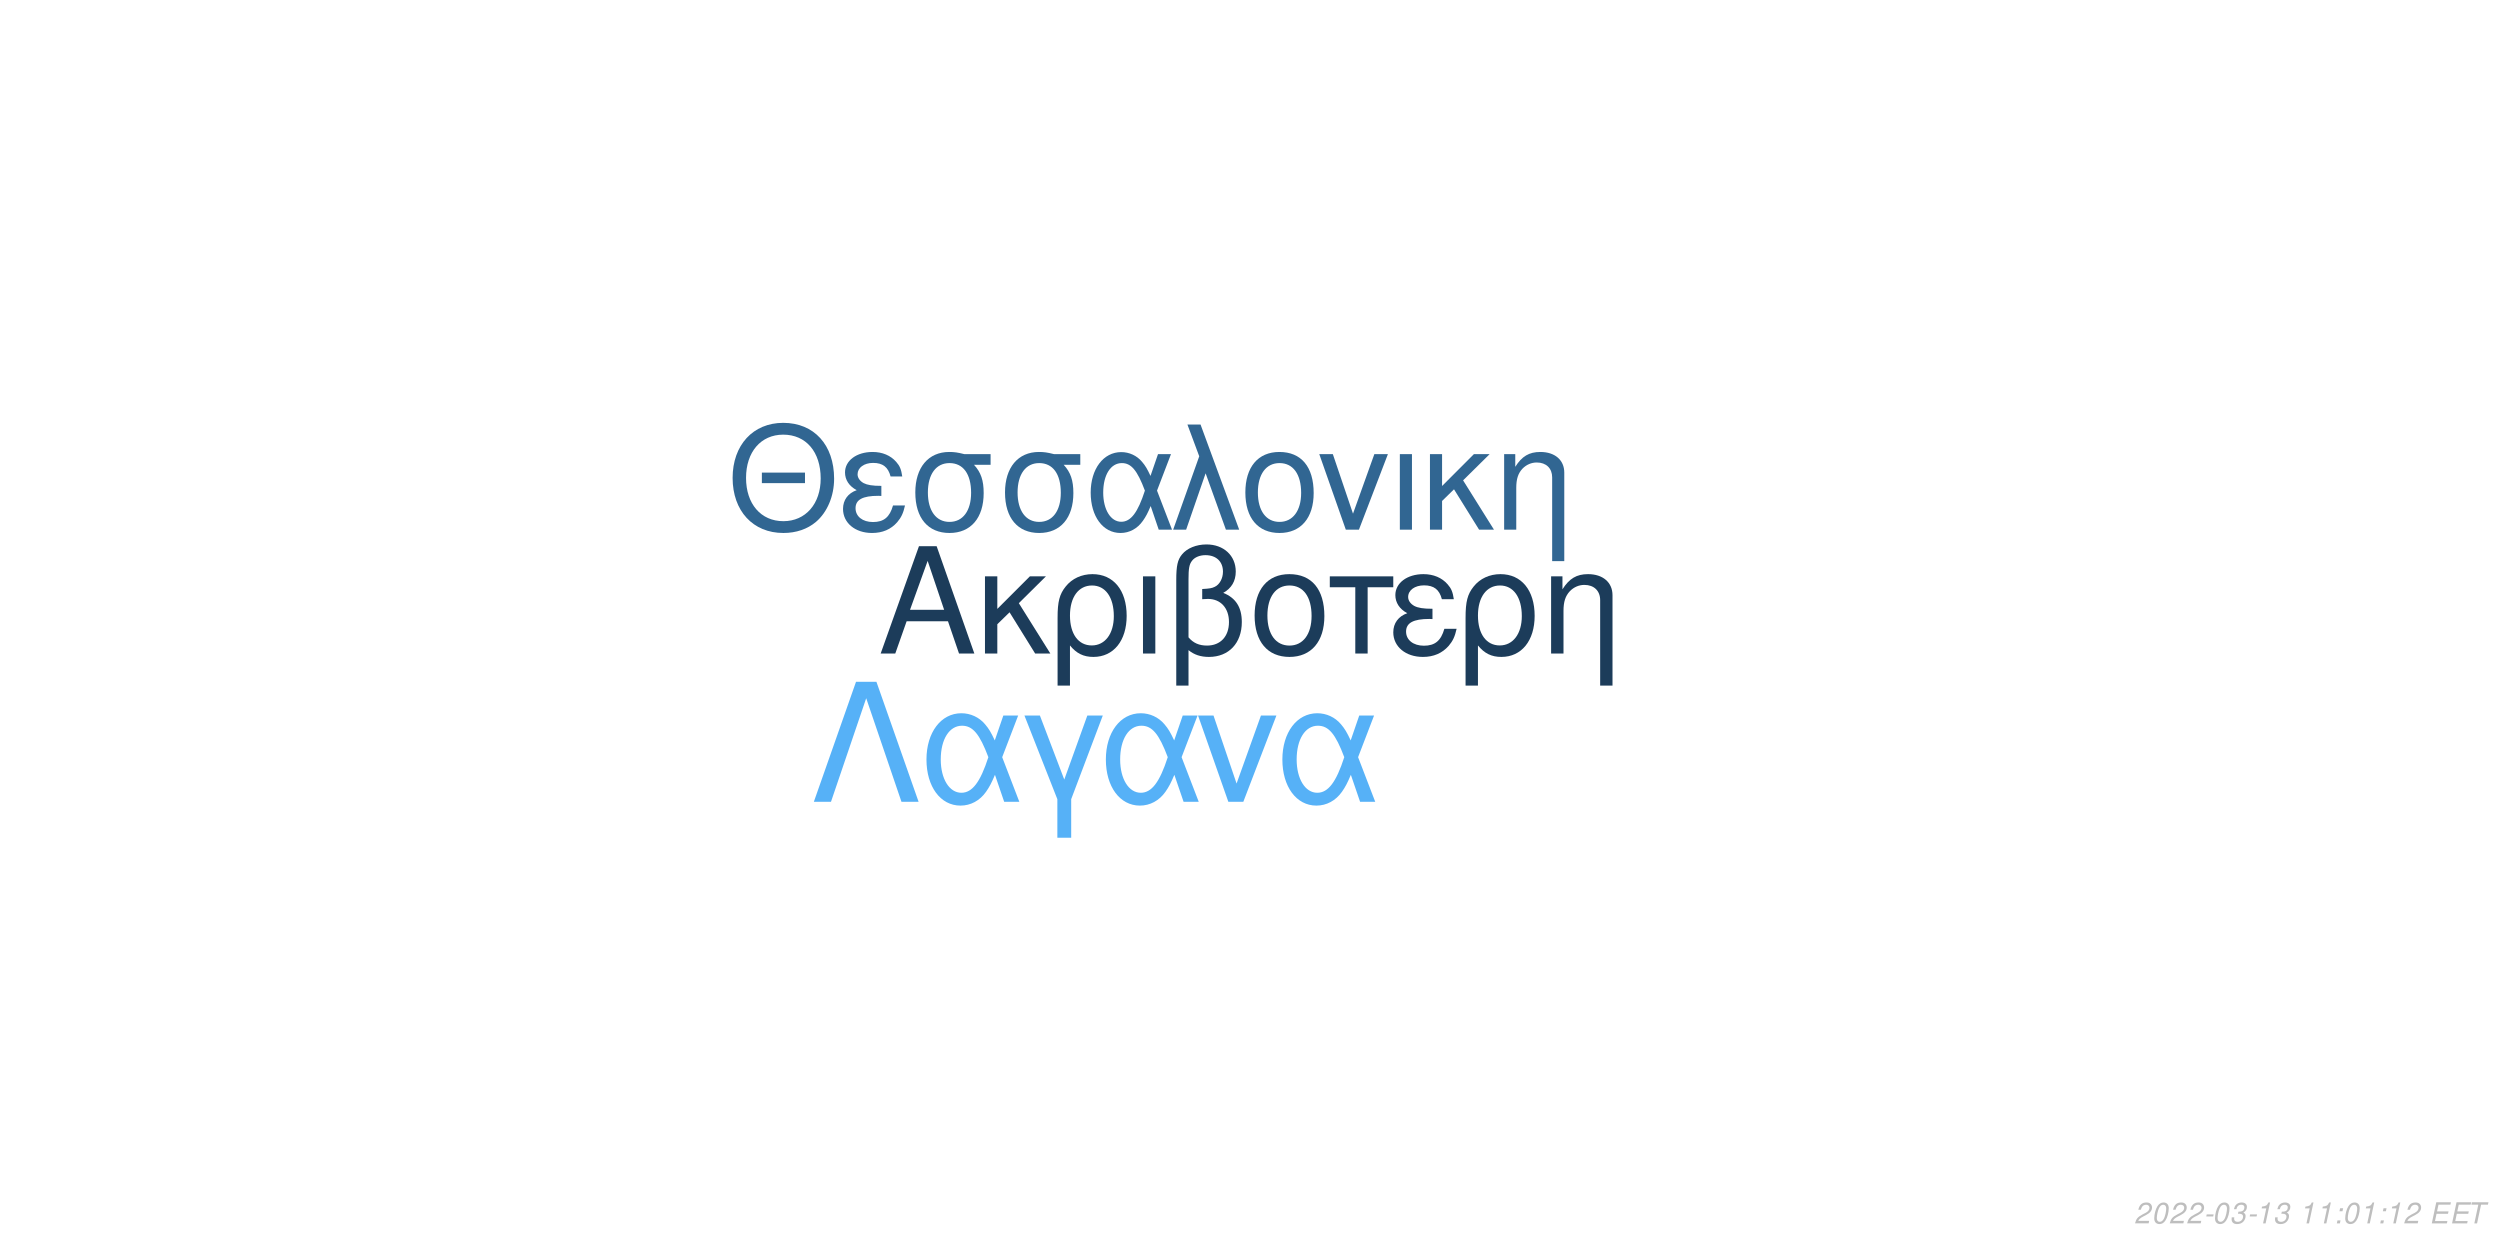
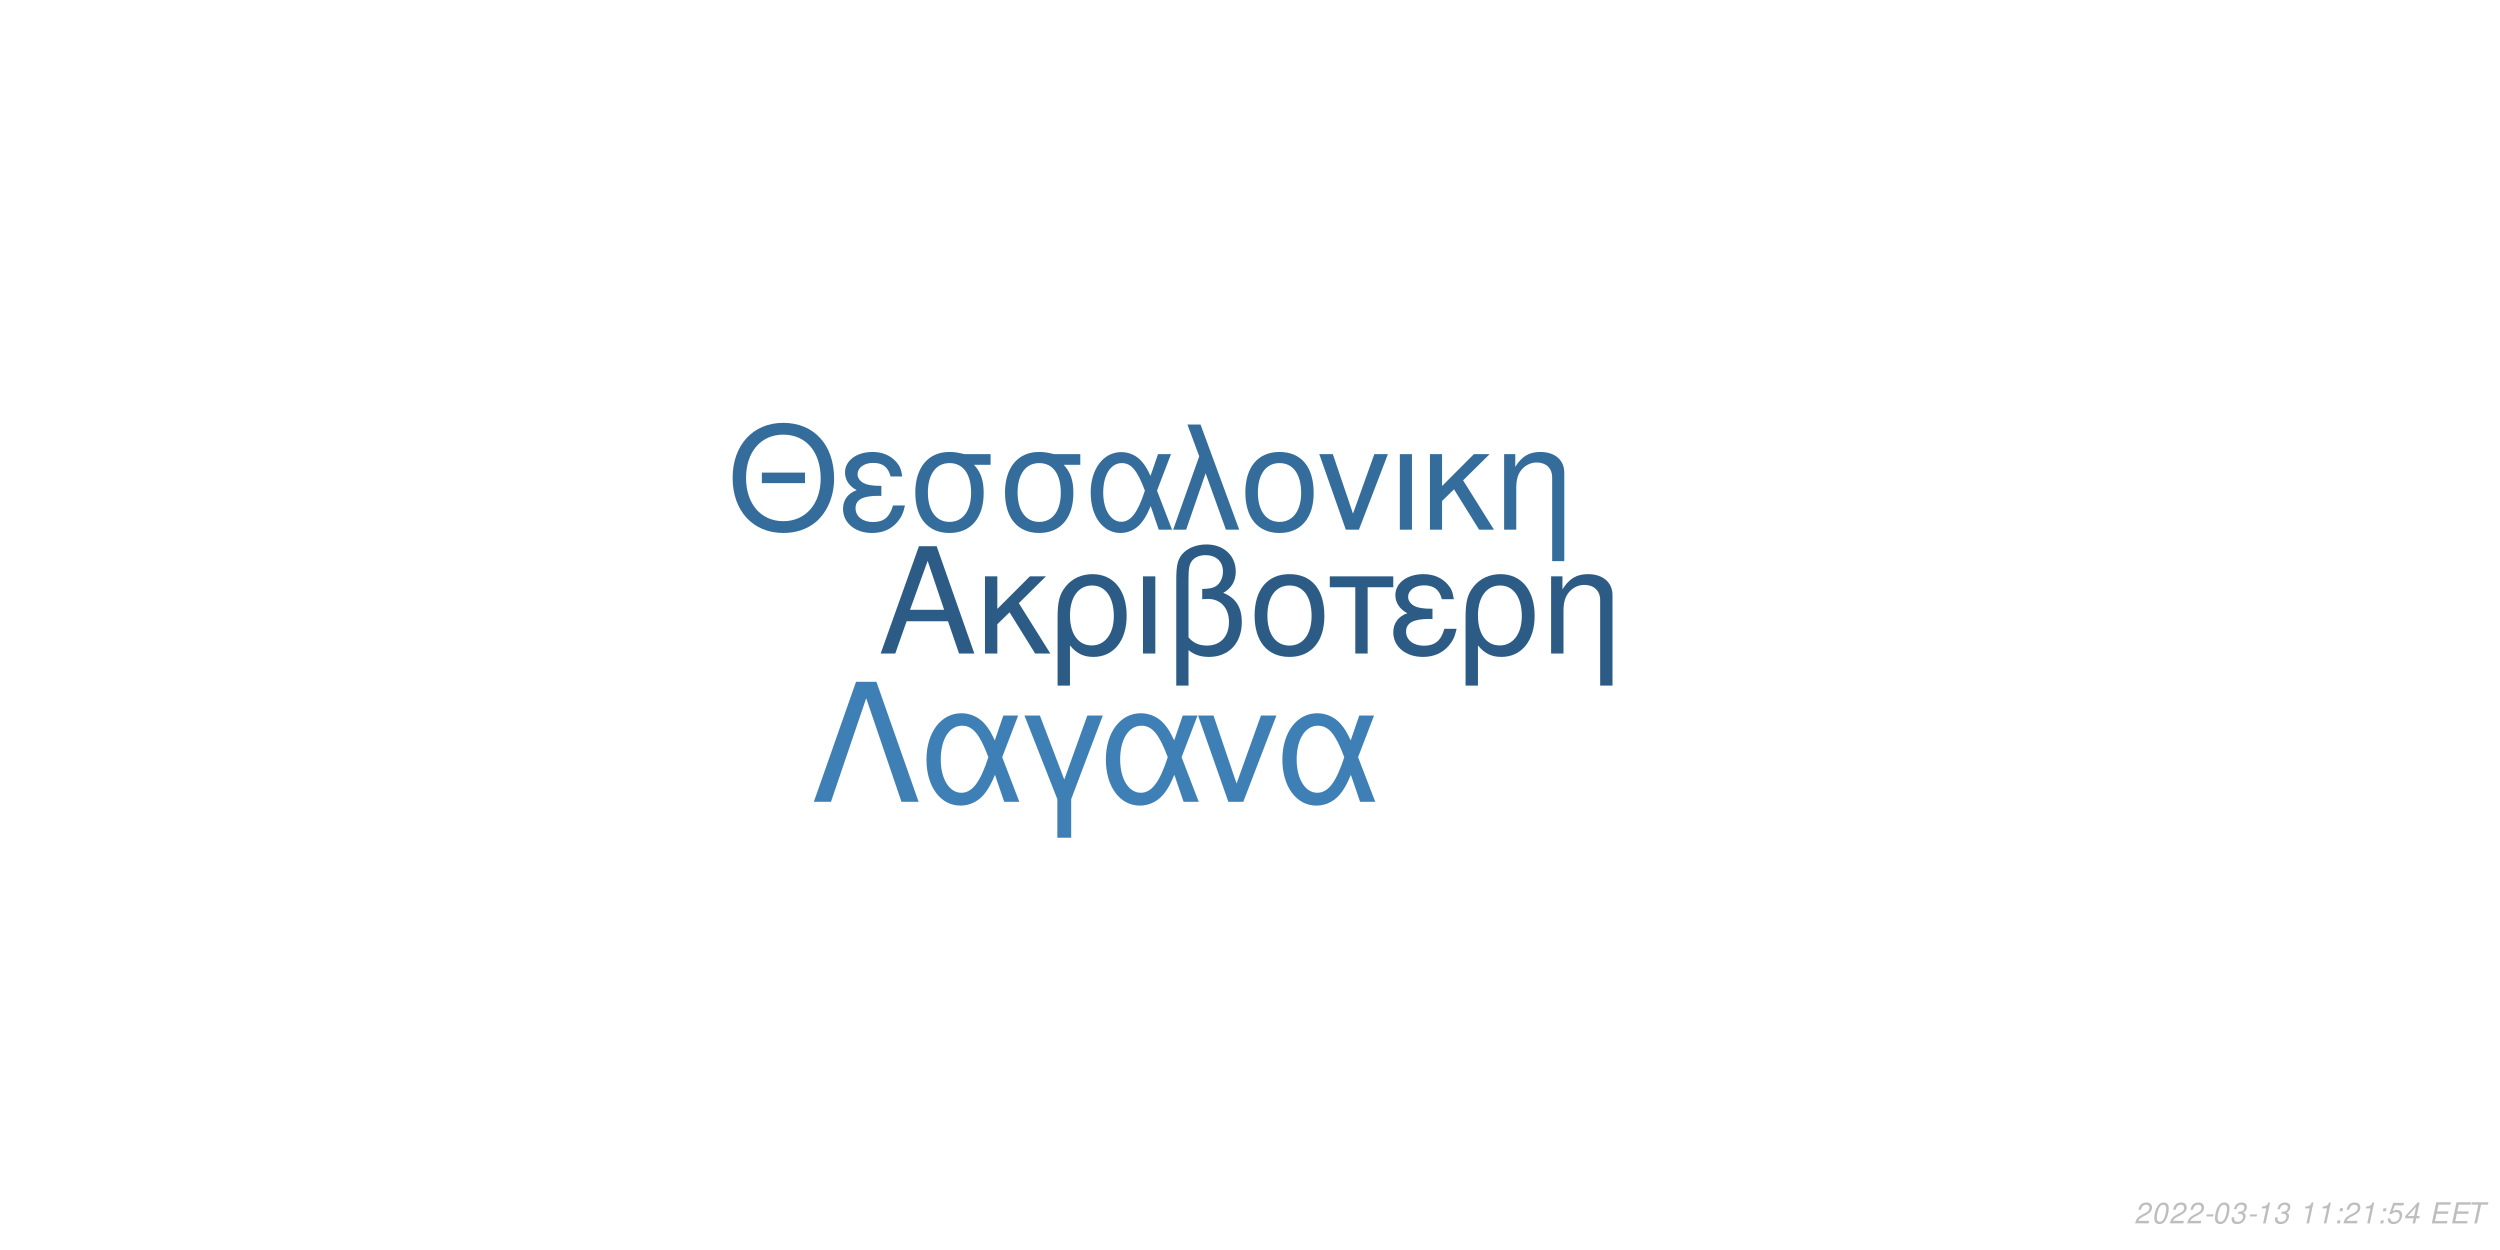
<svg xmlns="http://www.w3.org/2000/svg" xmlns:xlink="http://www.w3.org/1999/xlink" width="864pt" height="432pt" viewBox="0 0 864 432" version="1.1">
  <defs>
    <g>
      <symbol overflow="visible" id="glyph0-0">
        <path style="stroke:none;" d="" />
      </symbol>
      <symbol overflow="visible" id="glyph0-1">
        <path style="stroke:none;" d="M 24.125 -11.141 L 27.938 0 L 33.234 0 L 20.203 -37.094 L 14.094 -37.094 L 0.859 0 L 5.906 0 L 9.828 -11.141 Z M 22.797 -15.109 L 11 -15.109 L 17.094 -32.016 Z M 22.797 -15.109 " />
      </symbol>
      <symbol overflow="visible" id="glyph0-2">
        <path style="stroke:none;" d="M 7.172 -15.422 L 7.172 -26.672 L 2.906 -26.672 L 2.906 0 L 7.172 0 L 7.172 -10.125 L 11.406 -14.25 L 20.25 0 L 25.5 0 L 14.609 -17.406 L 23.969 -26.672 L 18.422 -26.672 Z M 7.172 -15.422 " />
      </symbol>
      <symbol overflow="visible" id="glyph0-3">
        <path style="stroke:none;" d="M 3 11.094 L 7.281 11.094 L 7.281 -2.797 C 9.516 -0.047 11.953 1.172 15.375 1.172 C 22.344 1.172 26.875 -4.422 26.875 -13.031 C 26.875 -21.891 22.297 -27.438 15.062 -27.438 C 11.297 -27.438 7.984 -25.906 5.797 -23.156 C 3.672 -20.516 3 -17.969 3 -12.359 Z M 14.906 -23.516 C 19.547 -23.516 22.438 -19.438 22.438 -12.922 C 22.438 -6.812 19.391 -2.797 14.812 -2.797 C 10.172 -2.797 7.281 -6.766 7.281 -13.125 C 7.281 -19.484 10.234 -23.516 14.906 -23.516 Z M 14.906 -23.516 " />
      </symbol>
      <symbol overflow="visible" id="glyph0-4">
        <path style="stroke:none;" d="M 3.516 0 L 7.781 0 L 7.781 -26.672 L 3.516 -26.672 Z M 3.516 0 " />
      </symbol>
      <symbol overflow="visible" id="glyph0-5">
        <path style="stroke:none;" d="M 4.016 11.094 L 8.25 11.094 L 8.25 -1.172 C 10.172 0.406 12.422 1.172 15.312 1.172 C 22.188 1.172 26.672 -3.609 26.672 -10.891 C 26.672 -15.984 24.578 -19.234 20.25 -20.969 C 23.109 -22.547 24.578 -25.031 24.578 -28.344 C 24.578 -33.844 20.406 -37.703 14.453 -37.703 C 10.938 -37.703 7.734 -36.391 6 -34.25 C 4.484 -32.422 4.016 -30.328 4.016 -25.391 Z M 8.25 -25.656 C 8.25 -29.359 8.5 -30.844 9.469 -32.062 C 10.375 -33.281 12.156 -34 14.094 -34 C 17.812 -34 20.156 -31.812 20.156 -28.297 C 20.156 -25.953 18.984 -23.812 17.297 -23.047 C 16.281 -22.547 15.469 -22.438 12.984 -22.297 L 12.984 -18.781 C 13.734 -18.828 14.344 -18.875 14.969 -18.875 C 19.344 -18.875 22.234 -15.719 22.234 -10.891 C 22.234 -5.906 19.281 -2.75 14.656 -2.75 C 11.953 -2.75 9.922 -3.609 8.25 -5.594 Z M 8.25 -25.656 " />
      </symbol>
      <symbol overflow="visible" id="glyph0-6">
        <path style="stroke:none;" d="M 14.094 -27.438 C 6.562 -27.438 2.094 -22.094 2.094 -13.125 C 2.094 -4.125 6.562 1.172 14.141 1.172 C 21.672 1.172 26.203 -4.172 26.203 -12.922 C 26.203 -22.188 21.828 -27.438 14.094 -27.438 Z M 14.141 -23.516 C 18.938 -23.516 21.781 -19.594 21.781 -12.984 C 21.781 -6.672 18.828 -2.75 14.141 -2.75 C 9.422 -2.75 6.516 -6.672 6.516 -13.125 C 6.516 -19.594 9.422 -23.516 14.141 -23.516 Z M 14.141 -23.516 " />
      </symbol>
      <symbol overflow="visible" id="glyph0-7">
        <path style="stroke:none;" d="M 7.891 0 L 12.156 0 L 12.156 -22.906 L 21.016 -22.906 L 21.016 -26.672 L -0.922 -26.672 L -0.922 -22.906 L 7.891 -22.906 Z M 7.891 0 " />
      </symbol>
      <symbol overflow="visible" id="glyph0-8">
        <path style="stroke:none;" d="M 14.562 -15.469 C 11.344 -15.469 9.562 -15.781 8.297 -16.438 C 6.922 -17.203 6.156 -18.328 6.156 -19.547 C 6.156 -21.891 8.453 -23.562 11.656 -23.562 C 15.062 -23.562 16.953 -22.094 17.812 -18.781 L 21.938 -18.781 C 21.578 -21.266 21.062 -22.5 19.797 -23.922 C 17.812 -26.203 14.906 -27.438 11.453 -27.438 C 5.797 -27.438 1.734 -24.375 1.734 -20.203 C 1.734 -17.609 3.156 -15.375 5.859 -13.938 C 2.797 -12.875 1.016 -10.484 1.016 -7.328 C 1.016 -2.391 5.297 1.172 11.25 1.172 C 14.969 1.172 17.906 -0.109 20.156 -2.641 C 21.578 -4.328 22.297 -5.797 22.906 -8.547 L 18.672 -8.547 C 17.5 -4.422 15.422 -2.703 11.609 -2.703 C 7.938 -2.703 5.438 -4.688 5.438 -7.578 C 5.438 -10.578 7.938 -11.953 13.484 -11.953 C 13.641 -11.953 14.094 -11.953 14.562 -11.906 Z M 14.562 -15.469 " />
      </symbol>
      <symbol overflow="visible" id="glyph0-9">
        <path style="stroke:none;" d="M 3.562 -26.672 L 3.562 0 L 7.844 0 L 7.844 -14.703 C 7.844 -17.906 8.5 -19.891 10.031 -21.531 C 11.406 -22.953 13.188 -23.719 15.062 -23.719 C 18.375 -23.719 20.516 -21.672 20.516 -18.469 L 20.516 11.094 L 24.781 11.094 L 24.781 -20.156 C 24.781 -24.578 21.469 -27.438 16.328 -27.438 C 12.359 -27.438 9.828 -25.906 7.484 -22.188 L 7.484 -26.672 Z M 3.562 -26.672 " />
      </symbol>
      <symbol overflow="visible" id="glyph1-0">
        <path style="stroke:none;" d="" />
      </symbol>
      <symbol overflow="visible" id="glyph1-1">
        <path style="stroke:none;" d="M 26.859 -19.734 L 11.953 -19.734 L 11.953 -16.094 L 26.859 -16.094 Z M 19.328 -36.922 C 8.922 -36.922 1.844 -29.25 1.844 -17.891 C 1.844 -6.484 8.875 1.141 19.391 1.141 C 23.812 1.141 27.703 -0.203 30.641 -2.688 C 34.578 -6.031 36.922 -11.656 36.922 -17.594 C 36.922 -29.297 30 -36.922 19.328 -36.922 Z M 19.328 -32.844 C 27.203 -32.844 32.281 -26.906 32.281 -17.688 C 32.281 -8.922 27.062 -2.938 19.391 -2.938 C 11.609 -2.938 6.484 -8.922 6.484 -17.891 C 6.484 -26.859 11.609 -32.844 19.328 -32.844 Z M 19.328 -32.844 " />
      </symbol>
      <symbol overflow="visible" id="glyph1-2">
        <path style="stroke:none;" d="M 14.25 -15.141 C 11.109 -15.141 9.375 -15.453 8.125 -16.094 C 6.781 -16.844 6.031 -17.938 6.031 -19.141 C 6.031 -21.422 8.266 -23.078 11.406 -23.078 C 14.75 -23.078 16.594 -21.625 17.438 -18.391 L 21.469 -18.391 C 21.125 -20.828 20.625 -22.031 19.391 -23.422 C 17.438 -25.656 14.594 -26.859 11.219 -26.859 C 5.688 -26.859 1.688 -23.875 1.688 -19.781 C 1.688 -17.234 3.094 -15.047 5.734 -13.656 C 2.734 -12.609 1 -10.266 1 -7.172 C 1 -2.344 5.188 1.141 11.016 1.141 C 14.656 1.141 17.547 -0.094 19.734 -2.594 C 21.125 -4.234 21.828 -5.688 22.422 -8.375 L 18.281 -8.375 C 17.141 -4.328 15.094 -2.641 11.359 -2.641 C 7.766 -2.641 5.328 -4.578 5.328 -7.422 C 5.328 -10.359 7.766 -11.703 13.203 -11.703 C 13.359 -11.703 13.797 -11.703 14.25 -11.656 Z M 14.25 -15.141 " />
      </symbol>
      <symbol overflow="visible" id="glyph1-3">
        <path style="stroke:none;" d="M 29 -26.109 L 19.938 -26.109 C 17.594 -26.703 16.438 -26.859 14.703 -26.859 C 7.469 -26.859 2.984 -21.469 2.984 -12.859 C 2.984 -4.031 7.375 1.141 14.797 1.141 C 22.172 1.141 26.609 -4.078 26.609 -12.656 C 26.609 -17.047 25.656 -19.828 23.266 -22.422 L 29 -22.422 Z M 14.797 -23.016 C 19.531 -23.016 22.266 -19.234 22.266 -12.75 C 22.266 -6.531 19.438 -2.688 14.797 -2.688 C 10.172 -2.688 7.328 -6.531 7.328 -12.859 C 7.328 -19.188 10.172 -23.016 14.797 -23.016 Z M 14.797 -23.016 " />
      </symbol>
      <symbol overflow="visible" id="glyph1-4">
        <path style="stroke:none;" d="M 29.344 -26.109 L 24.859 -26.109 L 22.266 -18.578 C 21.125 -21.031 20.484 -22.125 19.328 -23.469 C 17.547 -25.609 14.906 -26.812 12.156 -26.812 C 5.984 -26.812 1.594 -20.984 1.594 -12.812 C 1.594 -4.578 5.828 1.141 11.906 1.141 C 14.953 1.141 17.734 -0.344 19.625 -3.047 C 20.672 -4.531 21.281 -5.688 22.328 -8.172 L 25.109 0 L 29.703 0 L 24.516 -13.5 Z M 20.328 -13.5 C 17.891 -5.922 15.453 -2.734 12.156 -2.734 C 8.516 -2.734 5.922 -6.922 5.922 -12.812 C 5.922 -18.938 8.516 -23.016 12.359 -23.016 C 15.594 -23.016 17.688 -20.531 20.328 -13.5 Z M 20.328 -13.5 " />
      </symbol>
      <symbol overflow="visible" id="glyph1-5">
        <path style="stroke:none;" d="M 1.094 0 L 5.578 0 L 12.312 -19.484 L 19.328 0 L 23.922 0 L 10.562 -36.328 L 6.031 -36.328 L 10.109 -25.359 Z M 1.094 0 " />
      </symbol>
      <symbol overflow="visible" id="glyph1-6">
        <path style="stroke:none;" d="M 13.797 -26.859 C 6.422 -26.859 2.047 -21.625 2.047 -12.859 C 2.047 -4.031 6.422 1.141 13.859 1.141 C 21.234 1.141 25.656 -4.078 25.656 -12.656 C 25.656 -21.719 21.375 -26.859 13.797 -26.859 Z M 13.859 -23.016 C 18.531 -23.016 21.328 -19.188 21.328 -12.703 C 21.328 -6.531 18.438 -2.688 13.859 -2.688 C 9.219 -2.688 6.375 -6.531 6.375 -12.859 C 6.375 -19.188 9.219 -23.016 13.859 -23.016 Z M 13.859 -23.016 " />
      </symbol>
      <symbol overflow="visible" id="glyph1-7">
        <path style="stroke:none;" d="M 14.297 0 L 24.312 -26.109 L 19.625 -26.109 L 12.25 -5.531 L 5.281 -26.109 L 0.594 -26.109 L 9.766 0 Z M 14.297 0 " />
      </symbol>
      <symbol overflow="visible" id="glyph1-8">
        <path style="stroke:none;" d="M 3.438 0 L 7.625 0 L 7.625 -26.109 L 3.438 -26.109 Z M 3.438 0 " />
      </symbol>
      <symbol overflow="visible" id="glyph1-9">
        <path style="stroke:none;" d="M 7.031 -15.094 L 7.031 -26.109 L 2.844 -26.109 L 2.844 0 L 7.031 0 L 7.031 -9.922 L 11.156 -13.953 L 19.828 0 L 24.969 0 L 14.297 -17.047 L 23.469 -26.109 L 18.031 -26.109 Z M 7.031 -15.094 " />
      </symbol>
      <symbol overflow="visible" id="glyph1-10">
        <path style="stroke:none;" d="M 3.484 -26.109 L 3.484 0 L 7.672 0 L 7.672 -14.406 C 7.672 -17.547 8.328 -19.484 9.812 -21.078 C 11.156 -22.469 12.906 -23.219 14.75 -23.219 C 17.984 -23.219 20.078 -21.234 20.078 -18.094 L 20.078 10.859 L 24.266 10.859 L 24.266 -19.734 C 24.266 -24.062 21.031 -26.859 16 -26.859 C 12.109 -26.859 9.609 -25.359 7.328 -21.719 L 7.328 -26.109 Z M 3.484 -26.109 " />
      </symbol>
      <symbol overflow="visible" id="glyph2-0">
        <path style="stroke:none;" d="" />
      </symbol>
      <symbol overflow="visible" id="glyph2-1">
        <path style="stroke:none;" d="M 22.531 -41.484 L 15.484 -41.484 L 0.906 0 L 6.828 0 L 19 -35.797 L 31.188 0 L 37.109 0 Z M 22.531 -41.484 " />
      </symbol>
      <symbol overflow="visible" id="glyph2-2">
        <path style="stroke:none;" d="M 33.516 -29.812 L 28.391 -29.812 L 25.438 -21.219 C 24.125 -24.016 23.391 -25.266 22.078 -26.797 C 20.031 -29.25 17.016 -30.609 13.891 -30.609 C 6.828 -30.609 1.828 -23.953 1.828 -14.625 C 1.828 -5.234 6.656 1.312 13.594 1.312 C 17.078 1.312 20.266 -0.391 22.422 -3.469 C 23.609 -5.172 24.297 -6.484 25.5 -9.328 L 28.688 0 L 33.922 0 L 28 -15.422 Z M 23.219 -15.422 C 20.422 -6.766 17.641 -3.125 13.891 -3.125 C 9.734 -3.125 6.766 -7.906 6.766 -14.625 C 6.766 -21.625 9.734 -26.297 14.109 -26.297 C 17.812 -26.297 20.203 -23.453 23.219 -15.422 Z M 23.219 -15.422 " />
      </symbol>
      <symbol overflow="visible" id="glyph2-3">
        <path style="stroke:none;" d="M 12.062 12.406 L 16.844 12.406 L 16.844 -0.906 L 27.766 -29.812 L 22.422 -29.812 L 14.453 -7.688 L 6.031 -29.812 L 0.688 -29.812 L 12.062 -0.906 Z M 12.062 12.406 " />
      </symbol>
      <symbol overflow="visible" id="glyph2-4">
        <path style="stroke:none;" d="M 16.328 0 L 27.766 -29.812 L 22.422 -29.812 L 14 -6.312 L 6.031 -29.812 L 0.688 -29.812 L 11.156 0 Z M 16.328 0 " />
      </symbol>
      <symbol overflow="visible" id="glyph3-0">
        <path style="stroke:none;" d="" />
      </symbol>
      <symbol overflow="visible" id="glyph3-1">
        <path style="stroke:none;" d="M 5.234 -0.875 L 1.469 -0.875 C 1.641 -1.375 2.203 -1.891 3.109 -2.344 L 4.234 -2.938 C 5.562 -3.625 6.219 -4.469 6.219 -5.484 C 6.219 -5.938 6.062 -6.359 5.797 -6.656 C 5.469 -7.047 4.984 -7.234 4.312 -7.234 C 2.766 -7.234 1.891 -6.453 1.484 -4.734 L 2.375 -4.734 C 2.484 -5.188 2.609 -5.484 2.797 -5.75 C 3.094 -6.203 3.609 -6.453 4.188 -6.453 C 4.891 -6.453 5.344 -6.031 5.344 -5.375 C 5.344 -4.703 4.859 -4.094 4.016 -3.656 L 2.984 -3.125 C 1.234 -2.188 0.797 -1.656 0.344 -0.016 L 5.047 -0.016 Z M 5.234 -0.875 " />
      </symbol>
      <symbol overflow="visible" id="glyph3-2">
        <path style="stroke:none;" d="M 4.203 -7.234 C 3.375 -7.234 2.688 -6.812 2.125 -5.984 C 1.484 -5.047 0.984 -3.188 0.984 -1.734 C 0.984 -1.109 1.172 -0.562 1.484 -0.266 C 1.797 0.047 2.281 0.234 2.766 0.234 C 3.625 0.234 4.281 -0.156 4.859 -1.016 C 5.516 -1.953 6 -3.797 6 -5.266 C 6 -6.5 5.328 -7.234 4.203 -7.234 Z M 4.094 -6.453 C 4.734 -6.453 5.125 -5.984 5.125 -5.156 C 5.125 -4.203 4.781 -2.625 4.406 -1.812 C 3.984 -0.938 3.516 -0.547 2.875 -0.547 C 2.25 -0.547 1.875 -1.031 1.875 -1.828 C 1.875 -2.797 2.203 -4.344 2.594 -5.203 C 2.984 -6.047 3.453 -6.453 4.094 -6.453 Z M 4.094 -6.453 " />
      </symbol>
      <symbol overflow="visible" id="glyph3-3">
        <path style="stroke:none;" d="M 3.516 -3.125 L 1.125 -3.125 L 0.969 -2.406 L 3.359 -2.406 Z M 3.516 -3.125 " />
      </symbol>
      <symbol overflow="visible" id="glyph3-4">
        <path style="stroke:none;" d="M 2.922 -3.312 C 3.125 -3.344 3.234 -3.344 3.375 -3.344 C 4.203 -3.344 4.688 -3 4.688 -2.406 C 4.688 -1.312 3.906 -0.547 2.781 -0.547 C 2.047 -0.547 1.594 -0.938 1.594 -1.562 C 1.594 -1.719 1.609 -1.844 1.656 -2.094 L 0.766 -2.094 C 0.734 -1.797 0.719 -1.641 0.719 -1.469 C 0.719 -0.375 1.406 0.234 2.641 0.234 C 3.547 0.234 4.297 -0.078 4.812 -0.656 C 5.266 -1.156 5.562 -1.875 5.562 -2.547 C 5.562 -3.125 5.344 -3.453 4.797 -3.734 C 5.641 -4.234 6.016 -4.844 6.016 -5.734 C 6.016 -6.656 5.312 -7.234 4.203 -7.234 C 3.375 -7.234 2.672 -6.938 2.188 -6.375 C 1.891 -6.031 1.703 -5.641 1.516 -4.906 L 2.391 -4.906 C 2.5 -5.359 2.594 -5.594 2.734 -5.812 C 3.047 -6.234 3.516 -6.453 4.078 -6.453 C 4.734 -6.453 5.141 -6.125 5.141 -5.578 C 5.141 -5.188 5.016 -4.797 4.797 -4.547 C 4.516 -4.234 4 -4.062 3.266 -4.062 L 3.078 -4.062 Z M 2.922 -3.312 " />
      </symbol>
      <symbol overflow="visible" id="glyph3-5">
        <path style="stroke:none;" d="M 3.703 -5.188 L 2.594 0 L 3.469 0 L 5.016 -7.234 L 4.438 -7.234 C 3.906 -6.156 3.688 -6.016 2.234 -5.812 L 2.109 -5.188 Z M 3.703 -5.188 " />
      </symbol>
      <symbol overflow="visible" id="glyph3-6">
        <path style="stroke:none;" d="" />
      </symbol>
      <symbol overflow="visible" id="glyph3-7">
        <path style="stroke:none;" d="M 2.359 -1.031 L 1.312 -1.031 L 1.094 0 L 2.141 0 Z M 3.266 -5.234 L 2.219 -5.234 L 2 -4.203 L 3.047 -4.203 Z M 3.266 -5.234 " />
      </symbol>
      <symbol overflow="visible" id="glyph3-8">
+         <path style="stroke:none;" d="M 6.297 -7.094 L 2.594 -7.094 L 1.234 -3.234 L 2.047 -3.234 C 2.656 -3.766 2.938 -3.906 3.531 -3.906 C 4.328 -3.906 4.797 -3.453 4.797 -2.688 C 4.797 -1.438 3.969 -0.547 2.828 -0.547 C 2.031 -0.547 1.609 -0.938 1.578 -1.734 L 0.703 -1.734 L 0.703 -1.516 C 0.703 -0.938 0.844 -0.547 1.188 -0.266 C 1.562 0.062 2.078 0.234 2.703 0.234 C 3.656 0.234 4.391 -0.156 4.984 -0.922 C 5.422 -1.5 5.672 -2.234 5.672 -2.953 C 5.672 -4 4.938 -4.672 3.812 -4.672 C 3.328 -4.672 2.906 -4.547 2.406 -4.234 L 3.109 -6.219 L 6.109 -6.219 Z M 6.297 -7.094 " />
+       </symbol>
+       <symbol overflow="visible" id="glyph3-9">
+         <path style="stroke:none;" d="M 3.625 -1.75 L 3.266 0 L 4.141 0 L 4.516 -1.75 L 5.562 -1.75 L 5.734 -2.531 L 4.688 -2.531 L 5.688 -7.234 L 5.016 -7.234 L 0.844 -2.672 L 0.641 -1.75 Z M 3.797 -2.531 L 1.594 -2.531 L 4.469 -5.703 Z M 3.797 -2.531 " />
+       </symbol>
+       <symbol overflow="visible" id="glyph3-10">
        <path style="stroke:none;" d="M 2.547 -3.312 L 6.5 -3.312 L 6.688 -4.141 L 2.719 -4.141 L 3.219 -6.469 L 7.344 -6.469 L 7.516 -7.297 L 2.453 -7.297 L 0.906 0 L 6.125 0 L 6.297 -0.812 L 2.016 -0.812 Z M 2.547 -3.312 " />
      </symbol>
-       <symbol overflow="visible" id="glyph3-9">
+       <symbol overflow="visible" id="glyph3-11">
        <path style="stroke:none;" d="M 4.938 -6.469 L 7.312 -6.469 L 7.484 -7.297 L 1.75 -7.297 L 1.578 -6.469 L 3.984 -6.469 L 2.609 0 L 3.547 0 Z M 4.938 -6.469 " />
      </symbol>
    </g>
  </defs>
  <g id="surface1">
    <rect x="0" y="0" width="864" height="432" style="fill:rgb(100%,100%,100%);fill-opacity:1;stroke:none;" />
-     <g style="fill:rgb(10.98%,23.529%,35.294%);fill-opacity:1;">
+     <g style="fill:rgb(17.255%,36.078%,52.157%);fill-opacity:1;">
      <use xlink:href="#glyph0-1" x="303.5" y="225.861" />
      <use xlink:href="#glyph0-2" x="337.5" y="225.861" />
      <use xlink:href="#glyph0-3" x="362.5" y="225.861" />
      <use xlink:href="#glyph0-4" x="391.5" y="225.861" />
      <use xlink:href="#glyph0-5" x="402.5" y="225.861" />
      <use xlink:href="#glyph0-6" x="431.5" y="225.861" />
      <use xlink:href="#glyph0-7" x="460.5" y="225.861" />
      <use xlink:href="#glyph0-8" x="480.5" y="225.861" />
      <use xlink:href="#glyph0-3" x="503.5" y="225.861" />
      <use xlink:href="#glyph0-9" x="532.5" y="225.861" />
    </g>
-     <g style="fill:rgb(19.216%,40%,57.255%);fill-opacity:1;">
+     <g style="fill:rgb(20.392%,42.353%,60.784%);fill-opacity:1;">
      <use xlink:href="#glyph1-1" x="251.348" y="183.058" />
      <use xlink:href="#glyph1-2" x="290.348" y="183.058" />
      <use xlink:href="#glyph1-3" x="313.348" y="183.058" />
      <use xlink:href="#glyph1-3" x="344.348" y="183.058" />
      <use xlink:href="#glyph1-4" x="375.348" y="183.058" />
      <use xlink:href="#glyph1-5" x="404.348" y="183.058" />
      <use xlink:href="#glyph1-6" x="428.348" y="183.058" />
      <use xlink:href="#glyph1-7" x="455.348" y="183.058" />
      <use xlink:href="#glyph1-8" x="480.348" y="183.058" />
      <use xlink:href="#glyph1-9" x="491.348" y="183.058" />
      <use xlink:href="#glyph1-10" x="516.348" y="183.058" />
    </g>
-     <g style="fill:rgb(33.725%,69.412%,96.863%);fill-opacity:1;">
+     <g style="fill:rgb(24.314%,50.196%,70.98%);fill-opacity:1;">
      <use xlink:href="#glyph2-1" x="280.359" y="277.105" />
      <use xlink:href="#glyph2-2" x="318.359" y="277.105" />
      <use xlink:href="#glyph2-3" x="353.359" y="277.105" />
      <use xlink:href="#glyph2-2" x="380.359" y="277.105" />
      <use xlink:href="#glyph2-4" x="413.359" y="277.105" />
      <use xlink:href="#glyph2-2" x="441.359" y="277.105" />
    </g>
    <g style="fill:rgb(74.51%,74.51%,74.51%);fill-opacity:1;">
      <use xlink:href="#glyph3-1" x="737.52" y="422.81" />
      <use xlink:href="#glyph3-2" x="743.52" y="422.81" />
      <use xlink:href="#glyph3-1" x="749.52" y="422.81" />
      <use xlink:href="#glyph3-1" x="755.52" y="422.81" />
      <use xlink:href="#glyph3-3" x="761.52" y="422.81" />
      <use xlink:href="#glyph3-2" x="764.52" y="422.81" />
      <use xlink:href="#glyph3-4" x="770.52" y="422.81" />
      <use xlink:href="#glyph3-3" x="776.52" y="422.81" />
      <use xlink:href="#glyph3-5" x="779.52" y="422.81" />
      <use xlink:href="#glyph3-4" x="785.52" y="422.81" />
      <use xlink:href="#glyph3-6" x="791.52" y="422.81" />
      <use xlink:href="#glyph3-5" x="794.52" y="422.81" />
      <use xlink:href="#glyph3-5" x="800.52" y="422.81" />
      <use xlink:href="#glyph3-7" x="806.52" y="422.81" />
-       <use xlink:href="#glyph3-2" x="809.52" y="422.81" />
+       <use xlink:href="#glyph3-1" x="809.52" y="422.81" />
      <use xlink:href="#glyph3-5" x="815.52" y="422.81" />
      <use xlink:href="#glyph3-7" x="821.52" y="422.81" />
-       <use xlink:href="#glyph3-5" x="824.52" y="422.81" />
-       <use xlink:href="#glyph3-1" x="830.52" y="422.81" />
+       <use xlink:href="#glyph3-8" x="824.52" y="422.81" />
+       <use xlink:href="#glyph3-9" x="830.52" y="422.81" />
      <use xlink:href="#glyph3-6" x="836.52" y="422.81" />
-       <use xlink:href="#glyph3-8" x="839.52" y="422.81" />
-       <use xlink:href="#glyph3-8" x="846.52" y="422.81" />
-       <use xlink:href="#glyph3-9" x="852.52" y="422.81" />
+       <use xlink:href="#glyph3-10" x="839.52" y="422.81" />
+       <use xlink:href="#glyph3-10" x="846.52" y="422.81" />
+       <use xlink:href="#glyph3-11" x="852.52" y="422.81" />
    </g>
  </g>
</svg>
